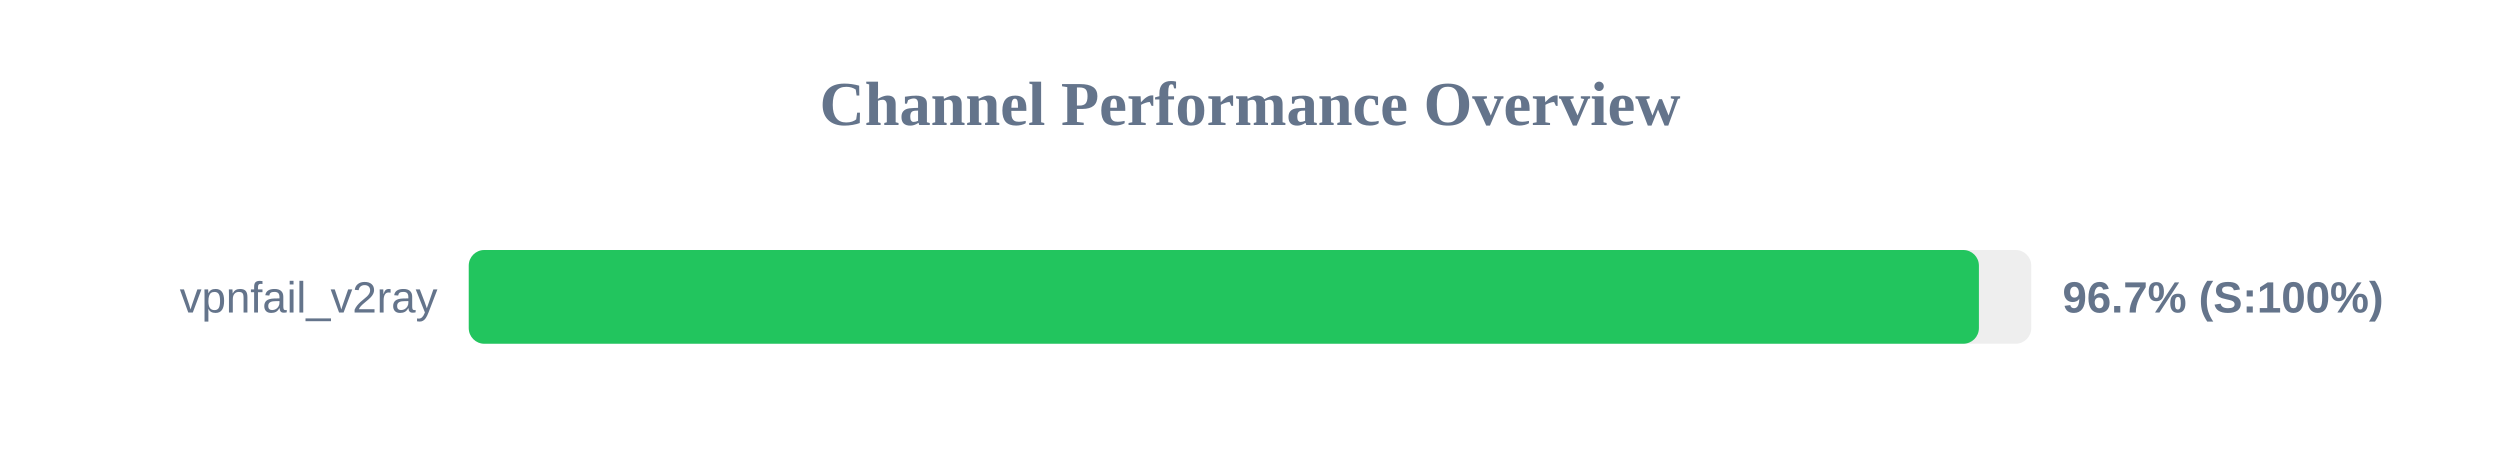
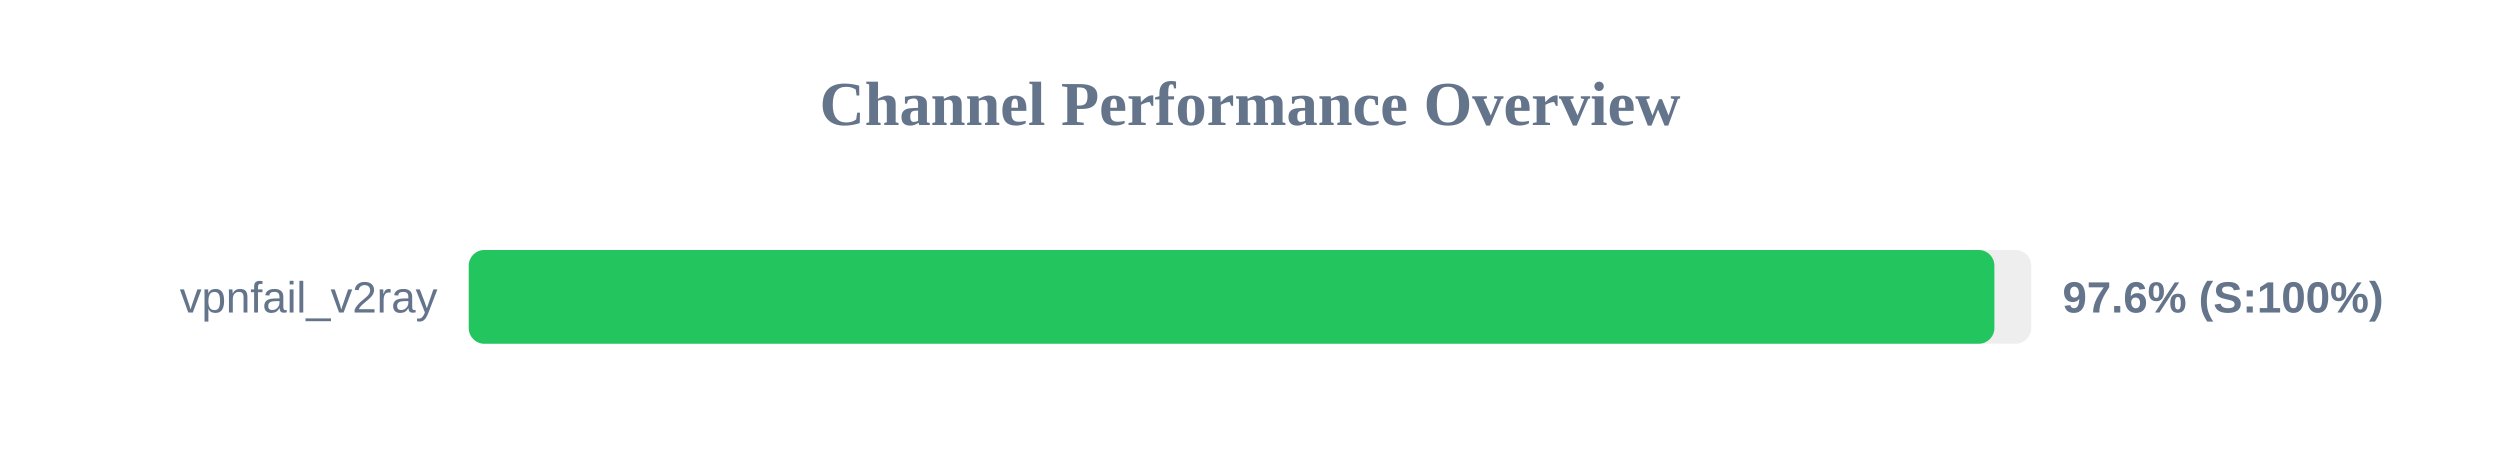
<svg xmlns="http://www.w3.org/2000/svg" width="800" height="150" version="1.1">
  <style>
        .row { font: 14px Arial; fill: #64748b; }
        .score { font: bold 14px Arial; fill: #64748b; }
    </style>
  <text x="400" y="40" text-anchor="middle" font-size="20px" font-weight="bold" fill="#64748b">Channel Performance Overview</text>
  <rect x="150" y="80" width="500" height="30" fill="#eee" rx="5" />
-   <rect x="150" y="80" width="483.25" height="30" fill="#22c55e" rx="5" />
+   <rect x="150" y="80" width="488.2" height="30" fill="#22c55e" rx="5" />
  <text x="140" y="100" text-anchor="end" class="row">vpnfail_v2ray</text>
-   <text x="660" y="100" text-anchor="start" class="score">96.7% (S:100%)</text>
+   <text x="660" y="100" text-anchor="start" class="score">97.6% (S:100%)</text>
</svg>
